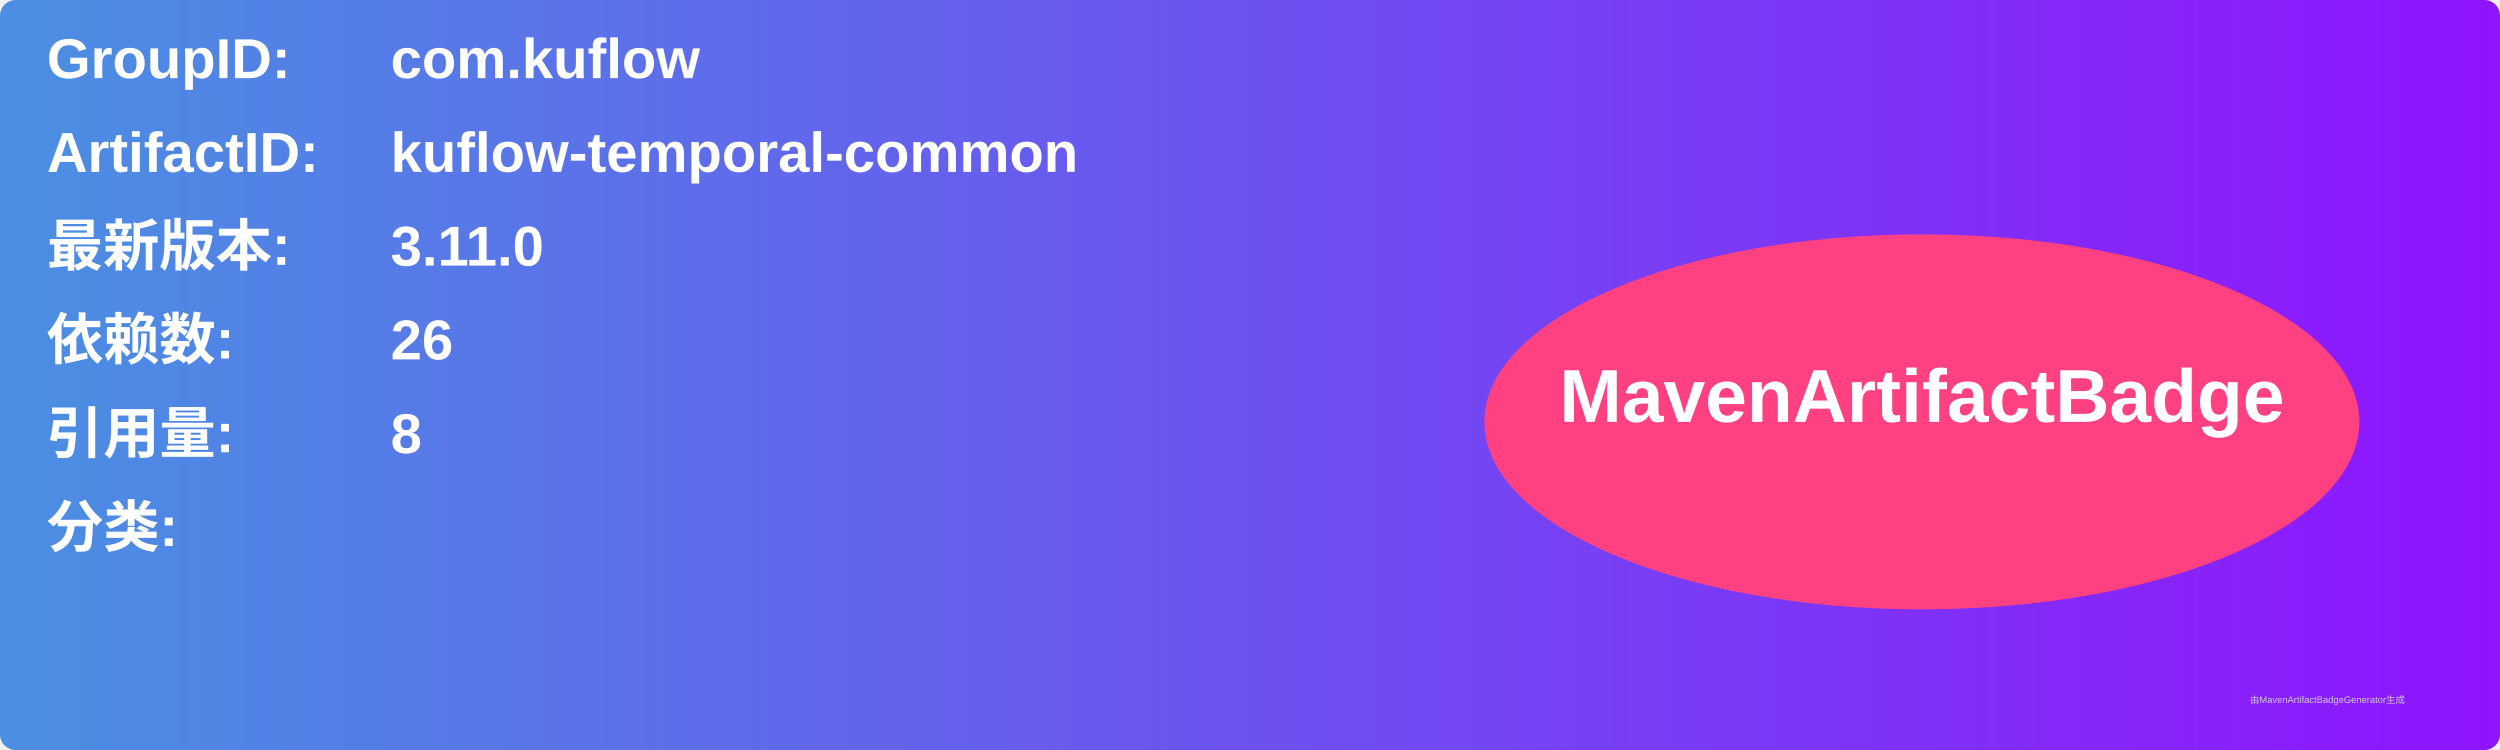
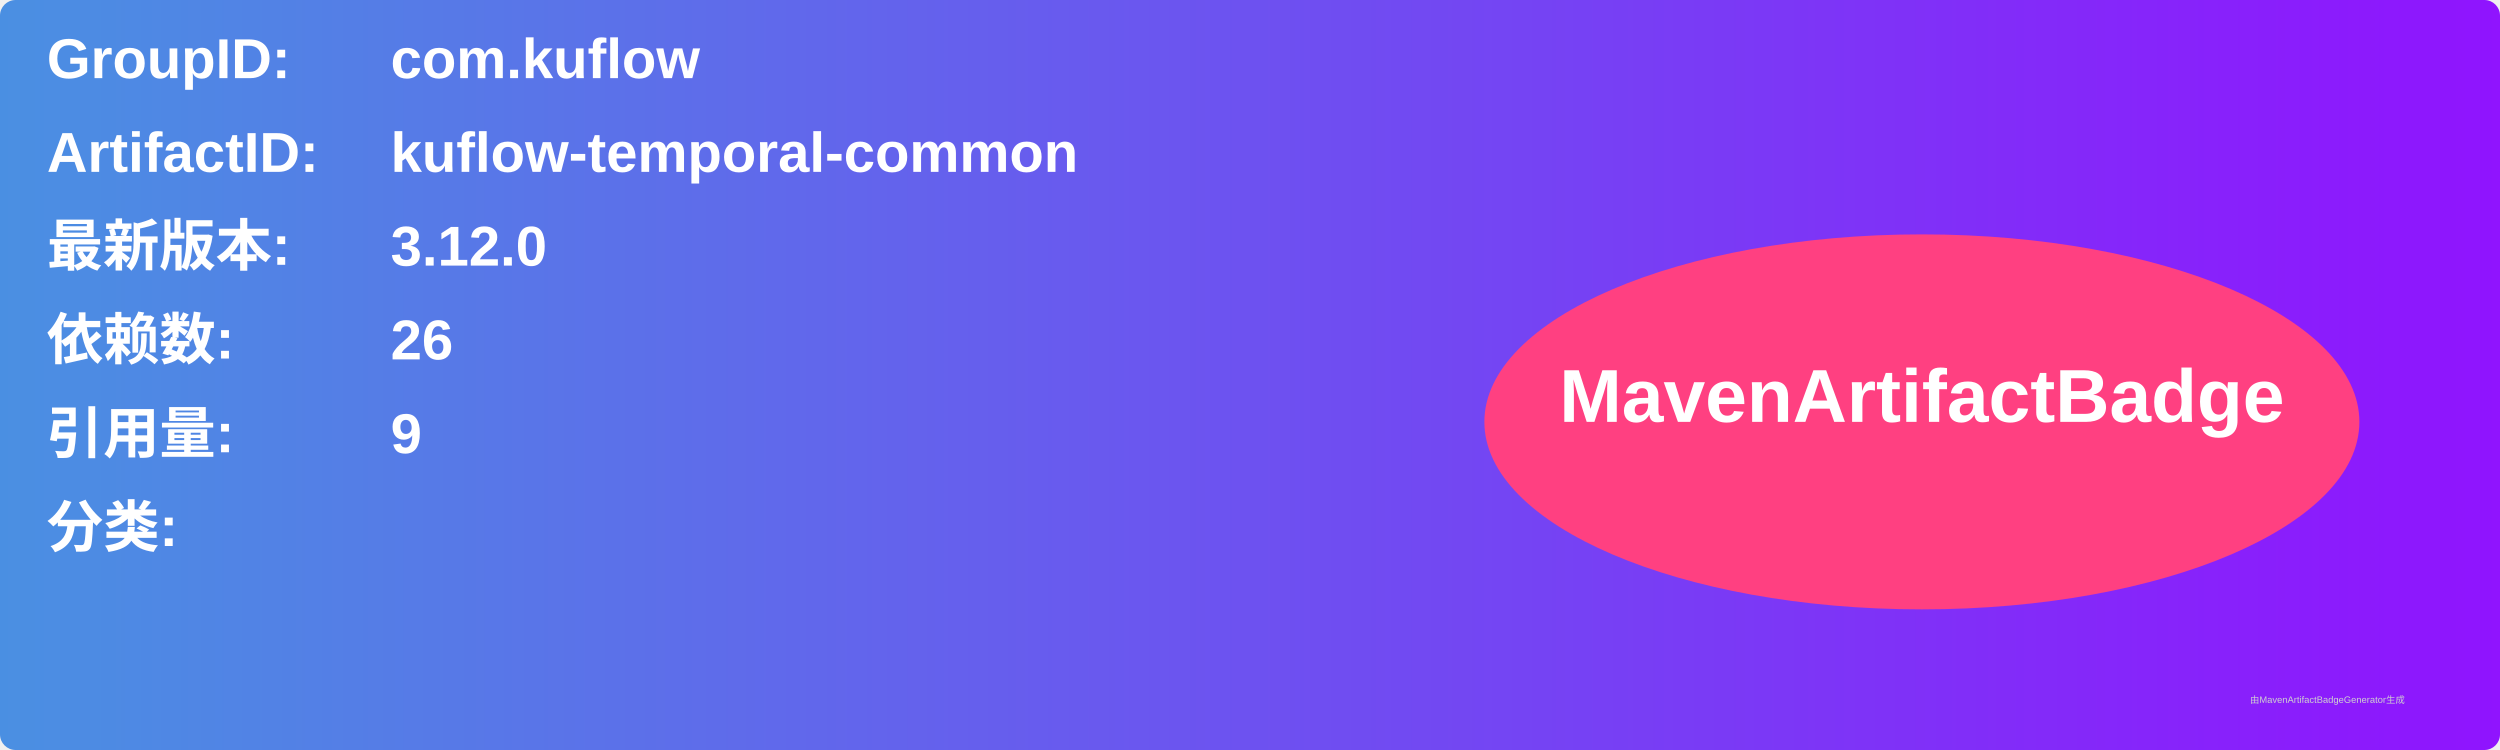
<svg xmlns="http://www.w3.org/2000/svg" width="800" height="240" viewBox="0 0 800 240">
  <linearGradient id="grad" x1="0%" y1="0%" x2="100%" y2="0%">
    <stop offset="0%" stop-color="#4a90e2" />
    <stop offset="100%" stop-color="#9013fe" />
  </linearGradient>
  <rect width="100%" height="100%" rx="5" ry="5" fill="url(#grad)" />
  <g transform="translate(15, 15)">
    <text x="0" y="10" font-family="Arial" font-size="18" fill="white" font-weight="bold" width="260">GroupID:</text>
    <text x="110" y="10" font-family="Arial" font-size="18" fill="white" font-weight="bold" width="460">com.kuflow</text>
    <text x="0" y="40" font-family="Arial" font-size="18" fill="white" font-weight="bold" width="260">ArtifactID:</text>
    <text x="110" y="40" font-family="Arial" font-size="18" fill="white" font-weight="bold" width="460">kuflow-temporal-common</text>
    <text x="0" y="70" font-family="Arial" font-size="18" fill="white" font-weight="bold">最新版本:</text>
    <text x="110" y="70" font-family="Arial" font-size="18" fill="white" font-weight="bold">
-       <tspan font-weight="bold">3.11.0</tspan>
+       <tspan font-weight="bold">3.12.0</tspan>
    </text>
    <text x="0" y="100" font-family="Arial" font-size="18" fill="white" font-weight="bold">依赖数: </text>
    <text x="110" y="100" font-family="Arial" font-size="18" fill="white">
      <tspan font-weight="bold">26</tspan>
    </text>
    <text x="0" y="130" font-family="Arial" font-size="18" fill="white" font-weight="bold">引用量: </text>
    <text x="110" y="130" font-family="Arial" font-size="18" fill="white">
-       <tspan font-weight="bold">8</tspan>
+       <tspan font-weight="bold">9</tspan>
    </text>
    <text x="0" y="160" font-family="Arial" font-size="18" fill="white" font-weight="bold">分类:</text>
    <text x="10" y="190" font-family="Arial" font-size="10" fill="white">
      <tspan font-weight="bold" />
    </text>
    <ellipse cx="600" cy="120" rx="140" ry="60" fill="#ff4081" />
    <text x="600" y="120" text-anchor="middle" font-family="Arial" font-size="24" fill="white" font-weight="bold">MavenArtifactBadge</text>
  </g>
  <text x="720" y="225" font-family="Arial" font-size="3" fill="#d0d0d0">由MavenArtifactBadgeGenerator生成</text>
</svg>
